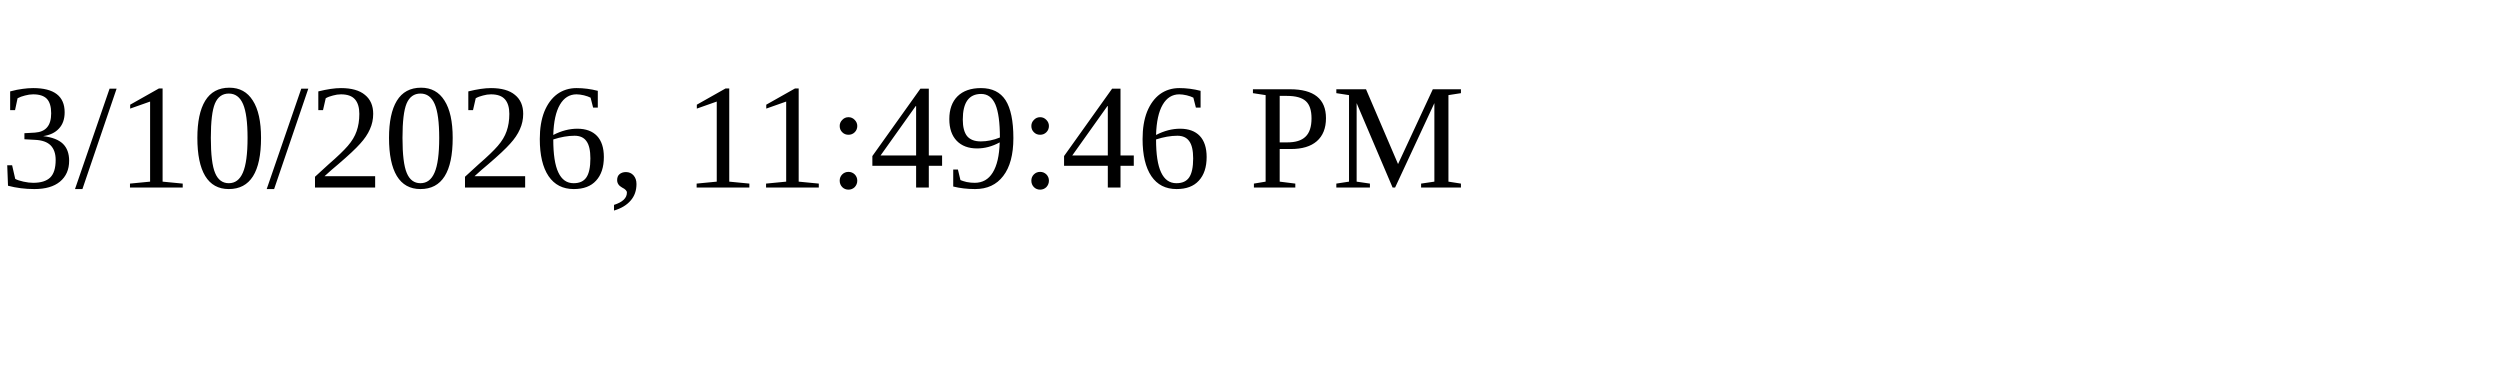
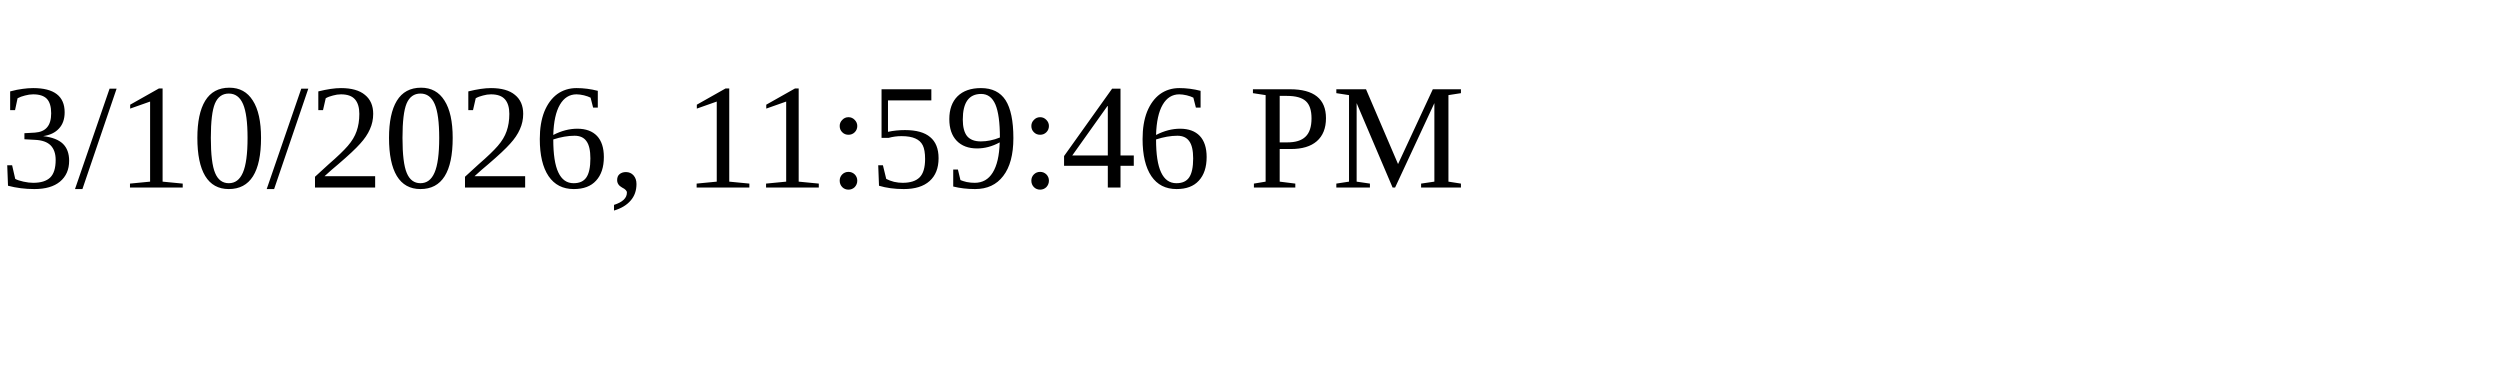
<svg xmlns="http://www.w3.org/2000/svg" height="30" width="200">
-   <text x="0" y="15">3/10/2026, 11:49:46 PM</text>
+   <text x="0" y="15">3/10/2026, 11:59:46 PM</text>
</svg>
